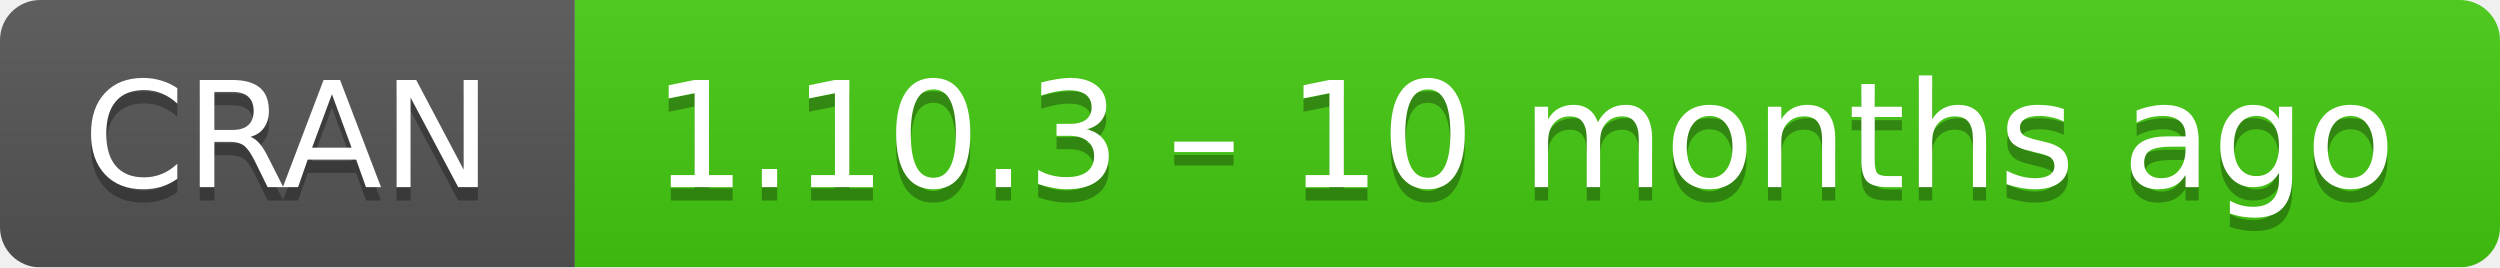
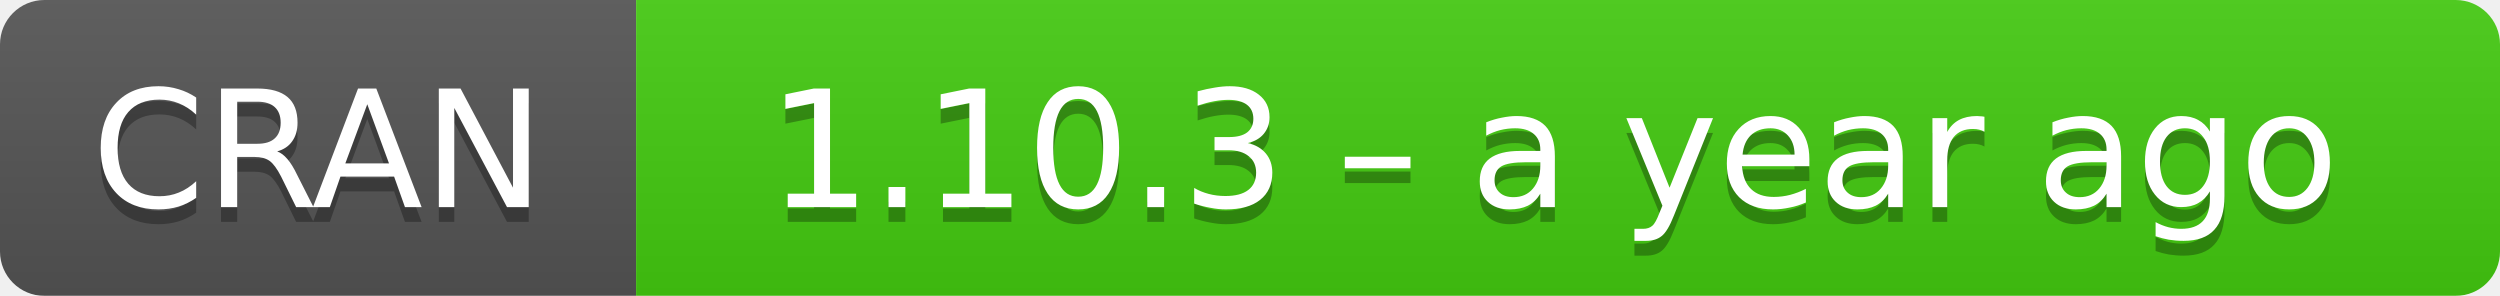
- <svg xmlns="http://www.w3.org/2000/svg" width="187" height="20" aria-label="CRAN 1.10.3 – 10 months ago">
+ <svg xmlns="http://www.w3.org/2000/svg" width="169" height="20" aria-label="CRAN 1.10.3 – a year ago">
  <linearGradient id="b" x2="0" y2="100%">
    <stop offset="0" stop-color="#bbb" stop-opacity=".1" />
    <stop offset="1" stop-opacity=".1" />
  </linearGradient>
  <mask id="a">
-     <rect width="187" height="20" rx="3" fill="#fff" />
+     <rect width="169" height="20" rx="3" fill="#fff" />
  </mask>
  <g mask="url(#a)">
    <path fill="#555" d="M0 0h43v20H0z" />
-     <path fill="#4c1" d="M43 0h165v20H43z" />
-     <path fill="url(#b)" d="M0 0h187v20H0z" />
+     <path fill="#4c1" d="M43 0h147v20H43z" />
+     <path fill="url(#b)" d="M0 0h169v20H0z" />
  </g>
  <g fill="#fff" text-anchor="middle" font-family="DejaVu Sans,Verdana,Geneva,sans-serif" font-size="11">
    <text x="21.5" y="15" fill="#010101" fill-opacity=".3">
      CRAN
    </text>
    <text x="21.5" y="14">
      CRAN
    </text>
-     <text x="114" y="15" fill="#010101" fill-opacity=".3">
-       1.10.3 – 10 months ago
+     <text x="105" y="15" fill="#010101" fill-opacity=".3">
+       1.10.3 – a year ago
    </text>
-     <text x="114" y="14">
-       1.10.3 – 10 months ago
+     <text x="105" y="14">
+       1.10.3 – a year ago
    </text>
  </g>
</svg>
